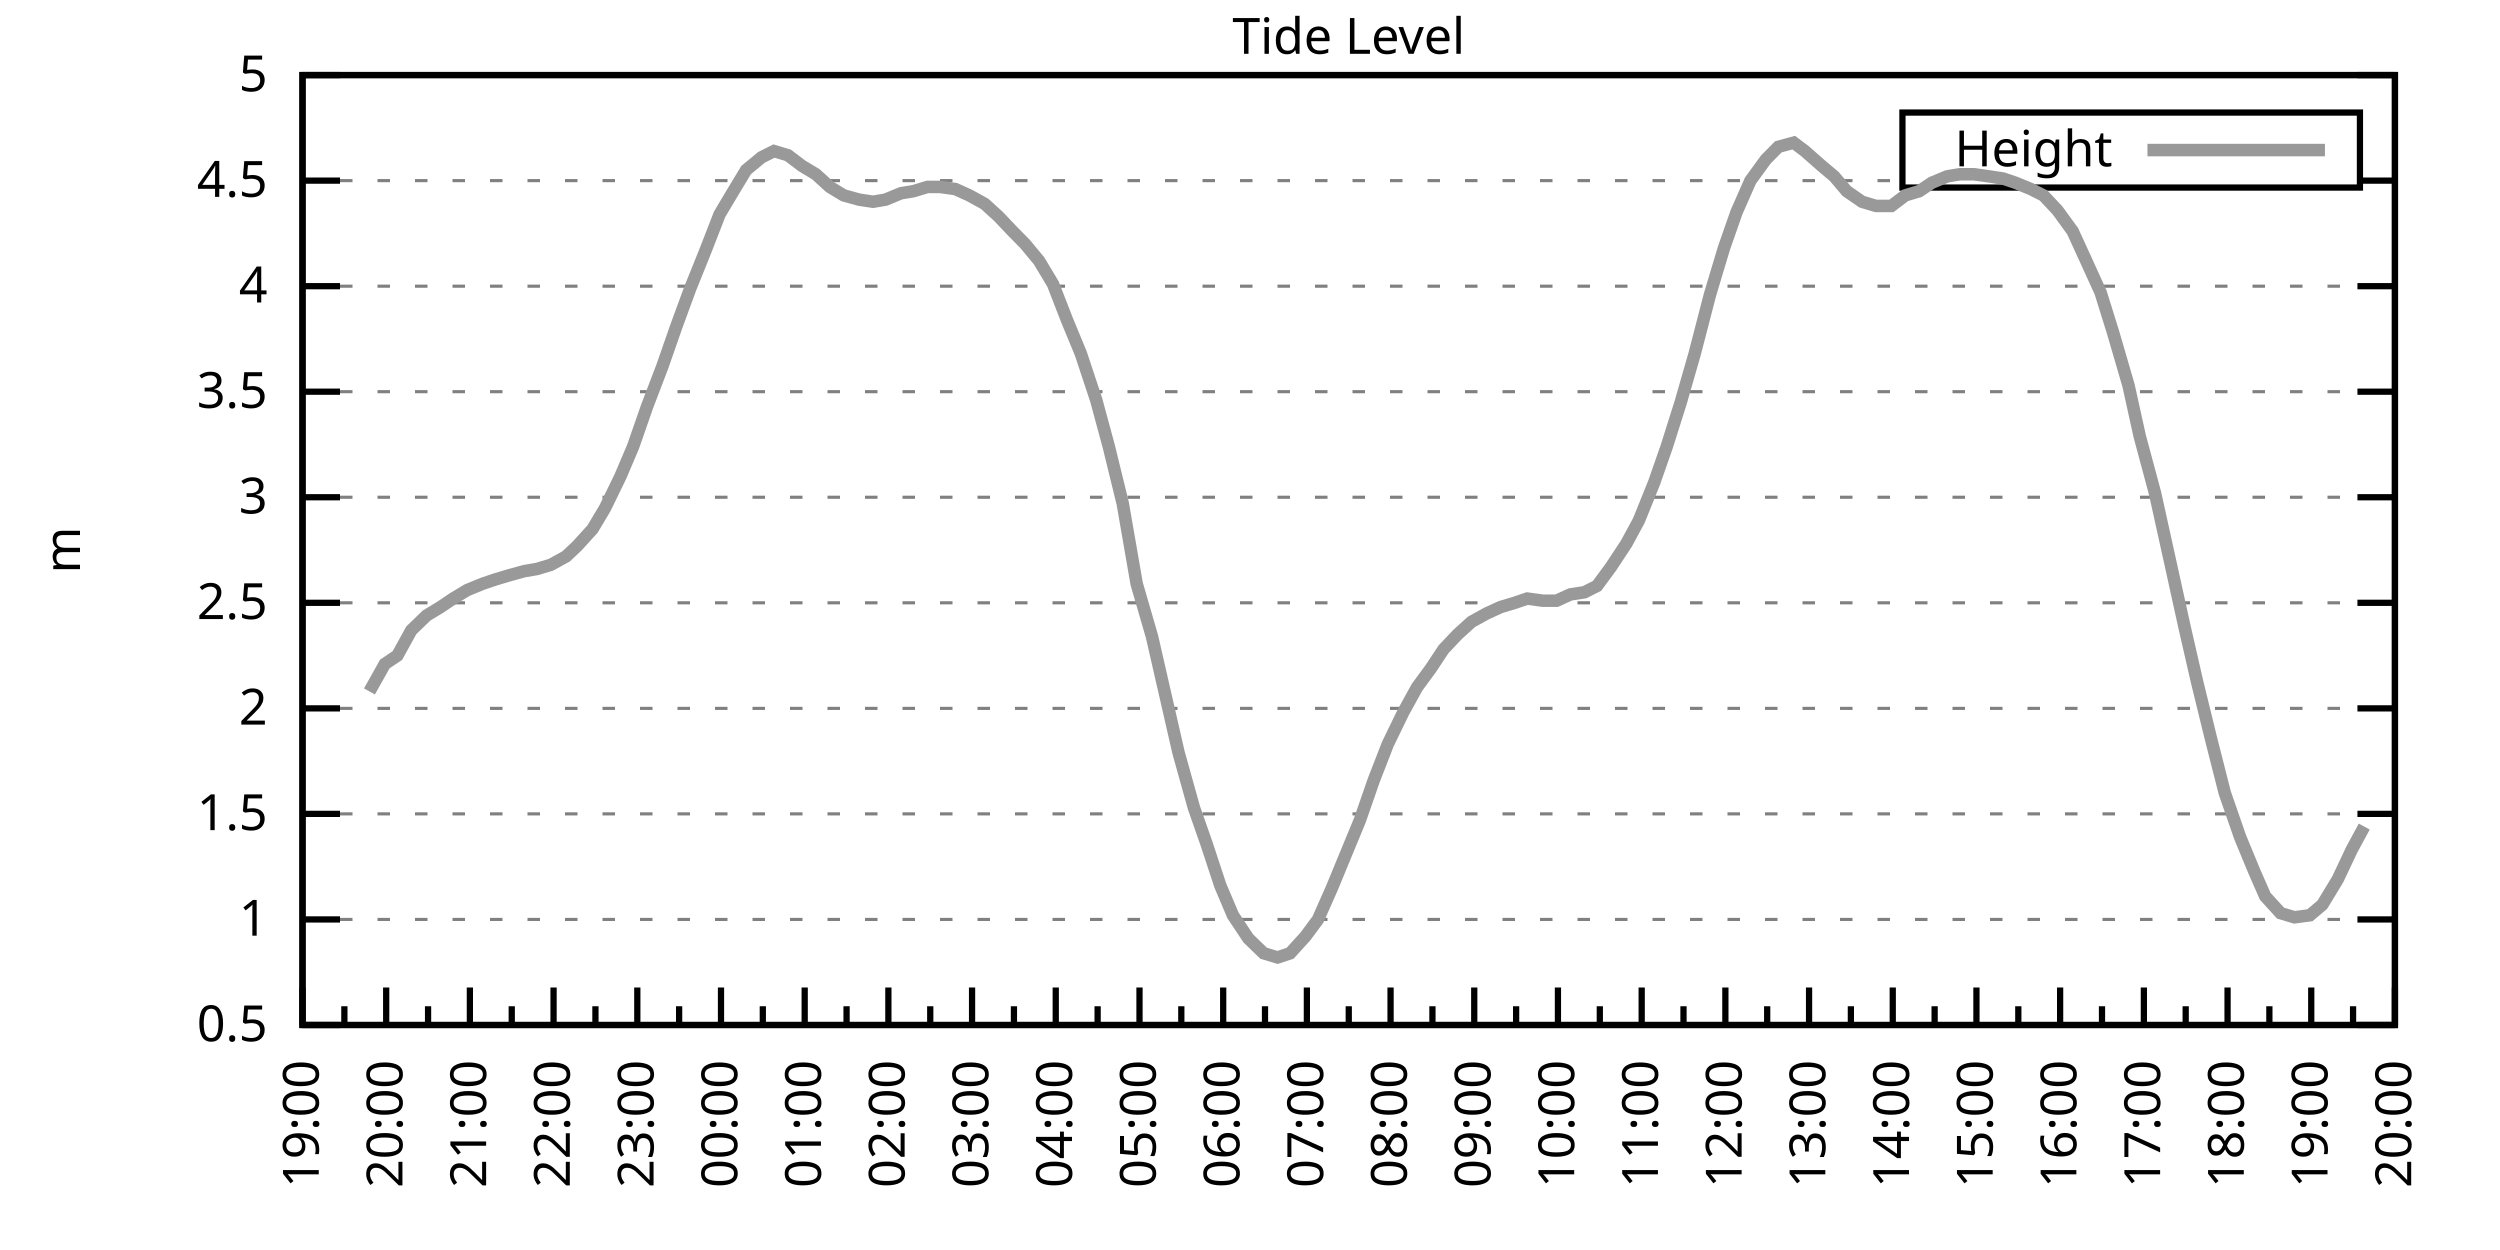
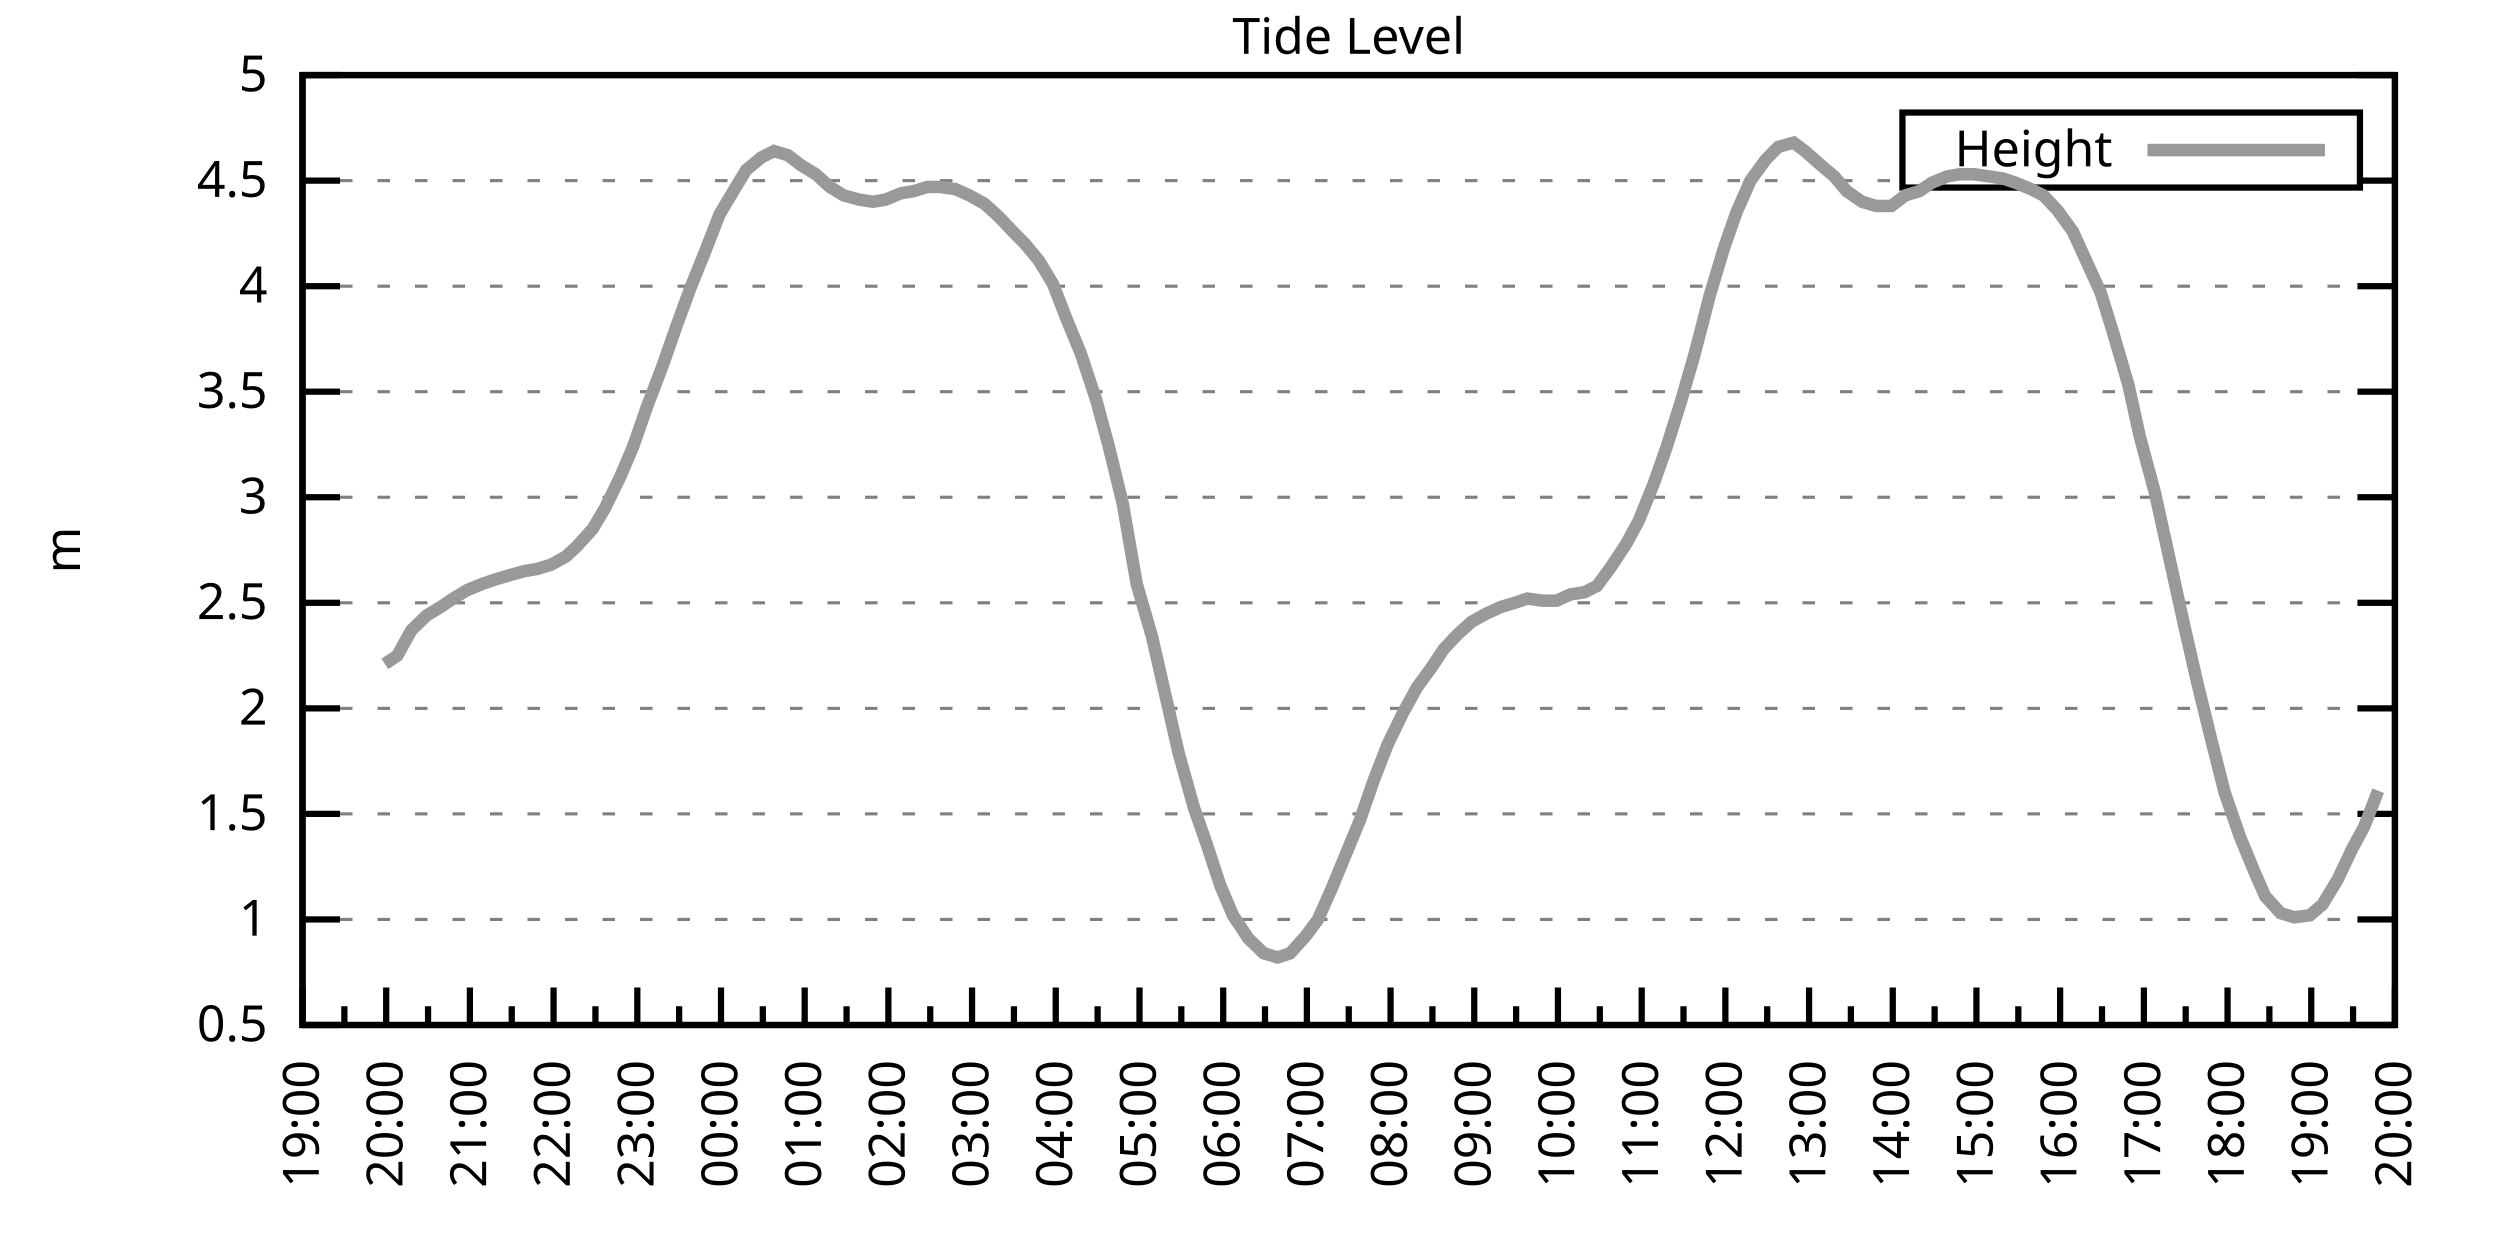
<svg xmlns="http://www.w3.org/2000/svg" xmlns:xlink="http://www.w3.org/1999/xlink" width="400" height="200" viewBox="0 0 400 200">
  <g id="gnuplot_canvas">
    <rect x="0" y="0" width="400" height="200" fill="none" />
    <defs>
      <circle id="gpDot" r="0.5" stroke-width="0.5" stroke="currentColor" />
      <path id="gpPt0" stroke-width="0.333" stroke="currentColor" d="M-1,0 h2 M0,-1 v2" />
      <path id="gpPt1" stroke-width="0.333" stroke="currentColor" d="M-1,-1 L1,1 M1,-1 L-1,1" />
      <path id="gpPt2" stroke-width="0.333" stroke="currentColor" d="M-1,0 L1,0 M0,-1 L0,1 M-1,-1 L1,1 M-1,1 L1,-1" />
      <rect id="gpPt3" stroke-width="0.333" stroke="currentColor" x="-1" y="-1" width="2" height="2" />
      <rect id="gpPt4" stroke-width="0.333" stroke="currentColor" fill="currentColor" x="-1" y="-1" width="2" height="2" />
      <circle id="gpPt5" stroke-width="0.333" stroke="currentColor" cx="0" cy="0" r="1" />
      <use xlink:href="#gpPt5" id="gpPt6" fill="currentColor" stroke="none" />
      <path id="gpPt7" stroke-width="0.333" stroke="currentColor" d="M0,-1.33 L-1.33,0.67 L1.33,0.67 z" />
      <use xlink:href="#gpPt7" id="gpPt8" fill="currentColor" stroke="none" />
      <use xlink:href="#gpPt7" id="gpPt9" stroke="currentColor" transform="rotate(180)" />
      <use xlink:href="#gpPt9" id="gpPt10" fill="currentColor" stroke="none" />
      <use xlink:href="#gpPt3" id="gpPt11" stroke="currentColor" transform="rotate(45)" />
      <use xlink:href="#gpPt11" id="gpPt12" fill="currentColor" stroke="none" />
      <path id="gpPt13" stroke-width="0.333" stroke="currentColor" d="M0,1.330 L1.265,0.411 L0.782,-1.067 L-0.782,-1.076 L-1.265,0.411 z" />
      <use xlink:href="#gpPt13" id="gpPt14" fill="currentColor" stroke="none" />
      <filter id="textbox" filterUnits="objectBoundingBox" x="0" y="0" height="1" width="1">
        <feFlood flood-color="white" flood-opacity="1" result="bgnd" />
        <feComposite in="SourceGraphic" in2="bgnd" operator="atop" />
      </filter>
      <filter id="greybox" filterUnits="objectBoundingBox" x="0" y="0" height="1" width="1">
        <feFlood flood-color="lightgrey" flood-opacity="1" result="grey" />
        <feComposite in="SourceGraphic" in2="grey" operator="atop" />
      </filter>
    </defs>
    <g fill="none" color="white" stroke="currentColor" stroke-width="1.00" stroke-linecap="butt" stroke-linejoin="miter">
</g>
    <g fill="none" color="black" stroke="currentColor" stroke-width="1.00" stroke-linecap="butt" stroke-linejoin="miter">
      <g stroke="none" shape-rendering="crispEdges">
        <polygon fill="rgb(255, 255, 255)" points="48.40,164.00 383.18,164.00 383.18,12.02 48.40,12.02 " />
      </g>
    </g>
    <g fill="none" color="black" stroke="currentColor" stroke-width="1.00" stroke-linecap="butt" stroke-linejoin="miter">
</g>
    <g fill="none" color="black" stroke="black" stroke-width="0.50" stroke-linecap="butt" stroke-linejoin="miter">
</g>
    <g fill="none" color="gray" stroke="currentColor" stroke-width="0.50" stroke-linecap="butt" stroke-linejoin="miter">
      <path stroke="gray" stroke-dasharray="2,4" class="gridline" d="M48.40,164.00 L383.19,164.00  " />
    </g>
    <g fill="none" color="gray" stroke="gray" stroke-width="1.00" stroke-linecap="butt" stroke-linejoin="miter">
</g>
    <g fill="none" color="black" stroke="currentColor" stroke-width="1.00" stroke-linecap="butt" stroke-linejoin="miter">
      <path stroke="black" d="M48.40,164.00 L54.40,164.00 M383.19,164.00 L377.19,164.00  " />
      <g transform="translate(42.80,166.60)" stroke="none" fill="black" font-family="Sans" font-size="8.00" text-anchor="end">
        <text>
          <tspan font-family="Sans"> 0.5</tspan>
        </text>
      </g>
    </g>
    <g fill="none" color="black" stroke="currentColor" stroke-width="1.00" stroke-linecap="butt" stroke-linejoin="miter">
</g>
    <g fill="none" color="black" stroke="black" stroke-width="0.50" stroke-linecap="butt" stroke-linejoin="miter">
</g>
    <g fill="none" color="gray" stroke="currentColor" stroke-width="0.50" stroke-linecap="butt" stroke-linejoin="miter">
      <path stroke="gray" stroke-dasharray="2,4" class="gridline" d="M48.40,147.11 L383.19,147.11  " />
    </g>
    <g fill="none" color="gray" stroke="gray" stroke-width="1.00" stroke-linecap="butt" stroke-linejoin="miter">
</g>
    <g fill="none" color="black" stroke="currentColor" stroke-width="1.00" stroke-linecap="butt" stroke-linejoin="miter">
      <path stroke="black" d="M48.40,147.11 L54.40,147.11 M383.19,147.11 L377.19,147.11  " />
      <g transform="translate(42.80,149.71)" stroke="none" fill="black" font-family="Sans" font-size="8.00" text-anchor="end">
        <text>
          <tspan font-family="Sans"> 1</tspan>
        </text>
      </g>
    </g>
    <g fill="none" color="black" stroke="currentColor" stroke-width="1.00" stroke-linecap="butt" stroke-linejoin="miter">
</g>
    <g fill="none" color="black" stroke="black" stroke-width="0.50" stroke-linecap="butt" stroke-linejoin="miter">
</g>
    <g fill="none" color="gray" stroke="currentColor" stroke-width="0.50" stroke-linecap="butt" stroke-linejoin="miter">
      <path stroke="gray" stroke-dasharray="2,4" class="gridline" d="M48.40,130.22 L383.19,130.22  " />
    </g>
    <g fill="none" color="gray" stroke="gray" stroke-width="1.00" stroke-linecap="butt" stroke-linejoin="miter">
</g>
    <g fill="none" color="black" stroke="currentColor" stroke-width="1.00" stroke-linecap="butt" stroke-linejoin="miter">
      <path stroke="black" d="M48.40,130.22 L54.40,130.22 M383.19,130.22 L377.19,130.22  " />
      <g transform="translate(42.80,132.82)" stroke="none" fill="black" font-family="Sans" font-size="8.00" text-anchor="end">
        <text>
          <tspan font-family="Sans"> 1.5</tspan>
        </text>
      </g>
    </g>
    <g fill="none" color="black" stroke="currentColor" stroke-width="1.00" stroke-linecap="butt" stroke-linejoin="miter">
</g>
    <g fill="none" color="black" stroke="black" stroke-width="0.50" stroke-linecap="butt" stroke-linejoin="miter">
</g>
    <g fill="none" color="gray" stroke="currentColor" stroke-width="0.50" stroke-linecap="butt" stroke-linejoin="miter">
      <path stroke="gray" stroke-dasharray="2,4" class="gridline" d="M48.40,113.34 L383.19,113.34  " />
    </g>
    <g fill="none" color="gray" stroke="gray" stroke-width="1.00" stroke-linecap="butt" stroke-linejoin="miter">
</g>
    <g fill="none" color="black" stroke="currentColor" stroke-width="1.00" stroke-linecap="butt" stroke-linejoin="miter">
      <path stroke="black" d="M48.40,113.34 L54.40,113.34 M383.19,113.34 L377.19,113.34  " />
      <g transform="translate(42.80,115.94)" stroke="none" fill="black" font-family="Sans" font-size="8.00" text-anchor="end">
        <text>
          <tspan font-family="Sans"> 2</tspan>
        </text>
      </g>
    </g>
    <g fill="none" color="black" stroke="currentColor" stroke-width="1.00" stroke-linecap="butt" stroke-linejoin="miter">
</g>
    <g fill="none" color="black" stroke="black" stroke-width="0.50" stroke-linecap="butt" stroke-linejoin="miter">
</g>
    <g fill="none" color="gray" stroke="currentColor" stroke-width="0.50" stroke-linecap="butt" stroke-linejoin="miter">
      <path stroke="gray" stroke-dasharray="2,4" class="gridline" d="M48.40,96.45 L383.19,96.45  " />
    </g>
    <g fill="none" color="gray" stroke="gray" stroke-width="1.00" stroke-linecap="butt" stroke-linejoin="miter">
</g>
    <g fill="none" color="black" stroke="currentColor" stroke-width="1.00" stroke-linecap="butt" stroke-linejoin="miter">
      <path stroke="black" d="M48.40,96.45 L54.40,96.45 M383.19,96.45 L377.19,96.45  " />
      <g transform="translate(42.80,99.05)" stroke="none" fill="black" font-family="Sans" font-size="8.00" text-anchor="end">
        <text>
          <tspan font-family="Sans"> 2.5</tspan>
        </text>
      </g>
    </g>
    <g fill="none" color="black" stroke="currentColor" stroke-width="1.00" stroke-linecap="butt" stroke-linejoin="miter">
</g>
    <g fill="none" color="black" stroke="black" stroke-width="0.50" stroke-linecap="butt" stroke-linejoin="miter">
</g>
    <g fill="none" color="gray" stroke="currentColor" stroke-width="0.50" stroke-linecap="butt" stroke-linejoin="miter">
      <path stroke="gray" stroke-dasharray="2,4" class="gridline" d="M48.40,79.56 L383.19,79.56  " />
    </g>
    <g fill="none" color="gray" stroke="gray" stroke-width="1.00" stroke-linecap="butt" stroke-linejoin="miter">
</g>
    <g fill="none" color="black" stroke="currentColor" stroke-width="1.00" stroke-linecap="butt" stroke-linejoin="miter">
      <path stroke="black" d="M48.40,79.56 L54.40,79.56 M383.19,79.56 L377.19,79.56  " />
      <g transform="translate(42.80,82.16)" stroke="none" fill="black" font-family="Sans" font-size="8.00" text-anchor="end">
        <text>
          <tspan font-family="Sans"> 3</tspan>
        </text>
      </g>
    </g>
    <g fill="none" color="black" stroke="currentColor" stroke-width="1.00" stroke-linecap="butt" stroke-linejoin="miter">
</g>
    <g fill="none" color="black" stroke="black" stroke-width="0.50" stroke-linecap="butt" stroke-linejoin="miter">
</g>
    <g fill="none" color="gray" stroke="currentColor" stroke-width="0.50" stroke-linecap="butt" stroke-linejoin="miter">
      <path stroke="gray" stroke-dasharray="2,4" class="gridline" d="M48.40,62.67 L383.19,62.67  " />
    </g>
    <g fill="none" color="gray" stroke="gray" stroke-width="1.00" stroke-linecap="butt" stroke-linejoin="miter">
</g>
    <g fill="none" color="black" stroke="currentColor" stroke-width="1.00" stroke-linecap="butt" stroke-linejoin="miter">
      <path stroke="black" d="M48.40,62.67 L54.40,62.67 M383.19,62.67 L377.19,62.67  " />
      <g transform="translate(42.80,65.27)" stroke="none" fill="black" font-family="Sans" font-size="8.00" text-anchor="end">
        <text>
          <tspan font-family="Sans"> 3.5</tspan>
        </text>
      </g>
    </g>
    <g fill="none" color="black" stroke="currentColor" stroke-width="1.00" stroke-linecap="butt" stroke-linejoin="miter">
</g>
    <g fill="none" color="black" stroke="black" stroke-width="0.50" stroke-linecap="butt" stroke-linejoin="miter">
</g>
    <g fill="none" color="gray" stroke="currentColor" stroke-width="0.50" stroke-linecap="butt" stroke-linejoin="miter">
      <path stroke="gray" stroke-dasharray="2,4" class="gridline" d="M48.40,45.79 L383.19,45.79  " />
    </g>
    <g fill="none" color="gray" stroke="gray" stroke-width="1.00" stroke-linecap="butt" stroke-linejoin="miter">
</g>
    <g fill="none" color="black" stroke="currentColor" stroke-width="1.00" stroke-linecap="butt" stroke-linejoin="miter">
      <path stroke="black" d="M48.40,45.79 L54.40,45.79 M383.19,45.79 L377.19,45.79  " />
      <g transform="translate(42.80,48.39)" stroke="none" fill="black" font-family="Sans" font-size="8.00" text-anchor="end">
        <text>
          <tspan font-family="Sans"> 4</tspan>
        </text>
      </g>
    </g>
    <g fill="none" color="black" stroke="currentColor" stroke-width="1.00" stroke-linecap="butt" stroke-linejoin="miter">
</g>
    <g fill="none" color="black" stroke="black" stroke-width="0.50" stroke-linecap="butt" stroke-linejoin="miter">
</g>
    <g fill="none" color="gray" stroke="currentColor" stroke-width="0.50" stroke-linecap="butt" stroke-linejoin="miter">
      <path stroke="gray" stroke-dasharray="2,4" class="gridline" d="M48.40,28.90 L304.39,28.90 M377.59,28.90 L383.19,28.90  " />
    </g>
    <g fill="none" color="gray" stroke="gray" stroke-width="1.00" stroke-linecap="butt" stroke-linejoin="miter">
</g>
    <g fill="none" color="black" stroke="currentColor" stroke-width="1.00" stroke-linecap="butt" stroke-linejoin="miter">
      <path stroke="black" d="M48.40,28.90 L54.40,28.90 M383.19,28.90 L377.19,28.90  " />
      <g transform="translate(42.80,31.50)" stroke="none" fill="black" font-family="Sans" font-size="8.00" text-anchor="end">
        <text>
          <tspan font-family="Sans"> 4.5</tspan>
        </text>
      </g>
    </g>
    <g fill="none" color="black" stroke="currentColor" stroke-width="1.00" stroke-linecap="butt" stroke-linejoin="miter">
</g>
    <g fill="none" color="black" stroke="black" stroke-width="0.50" stroke-linecap="butt" stroke-linejoin="miter">
</g>
    <g fill="none" color="gray" stroke="currentColor" stroke-width="0.50" stroke-linecap="butt" stroke-linejoin="miter">
      <path stroke="gray" stroke-dasharray="2,4" class="gridline" d="M48.40,12.01 L383.19,12.01  " />
    </g>
    <g fill="none" color="gray" stroke="gray" stroke-width="1.00" stroke-linecap="butt" stroke-linejoin="miter">
</g>
    <g fill="none" color="black" stroke="currentColor" stroke-width="1.00" stroke-linecap="butt" stroke-linejoin="miter">
      <path stroke="black" d="M48.40,12.01 L54.40,12.01 M383.19,12.01 L377.19,12.01  " />
      <g transform="translate(42.80,14.61)" stroke="none" fill="black" font-family="Sans" font-size="8.00" text-anchor="end">
        <text>
          <tspan font-family="Sans"> 5</tspan>
        </text>
      </g>
    </g>
    <g fill="none" color="black" stroke="currentColor" stroke-width="1.00" stroke-linecap="butt" stroke-linejoin="miter">
      <path stroke="black" d="M48.40,164.00 L48.40,158.00  " />
      <g transform="translate(51.00,169.60) rotate(270)" stroke="none" fill="black" font-family="Sans" font-size="8.00" text-anchor="end">
        <text>
          <tspan font-family="Sans">19:00</tspan>
        </text>
      </g>
    </g>
    <g fill="none" color="black" stroke="currentColor" stroke-width="1.00" stroke-linecap="butt" stroke-linejoin="miter">
      <path stroke="black" d="M55.10,164.00 L55.10,161.00 M61.79,164.00 L61.79,158.00  " />
      <g transform="translate(64.39,169.60) rotate(270)" stroke="none" fill="black" font-family="Sans" font-size="8.00" text-anchor="end">
        <text>
          <tspan font-family="Sans">20:00</tspan>
        </text>
      </g>
    </g>
    <g fill="none" color="black" stroke="currentColor" stroke-width="1.00" stroke-linecap="butt" stroke-linejoin="miter">
      <path stroke="black" d="M68.49,164.00 L68.49,161.00 M75.18,164.00 L75.18,158.00  " />
      <g transform="translate(77.78,169.60) rotate(270)" stroke="none" fill="black" font-family="Sans" font-size="8.00" text-anchor="end">
        <text>
          <tspan font-family="Sans">21:00</tspan>
        </text>
      </g>
    </g>
    <g fill="none" color="black" stroke="currentColor" stroke-width="1.00" stroke-linecap="butt" stroke-linejoin="miter">
      <path stroke="black" d="M81.88,164.00 L81.88,161.00 M88.57,164.00 L88.57,158.00  " />
      <g transform="translate(91.17,169.60) rotate(270)" stroke="none" fill="black" font-family="Sans" font-size="8.00" text-anchor="end">
        <text>
          <tspan font-family="Sans">22:00</tspan>
        </text>
      </g>
    </g>
    <g fill="none" color="black" stroke="currentColor" stroke-width="1.00" stroke-linecap="butt" stroke-linejoin="miter">
      <path stroke="black" d="M95.27,164.00 L95.27,161.00 M101.97,164.00 L101.97,158.00  " />
      <g transform="translate(104.57,169.60) rotate(270)" stroke="none" fill="black" font-family="Sans" font-size="8.00" text-anchor="end">
        <text>
          <tspan font-family="Sans">23:00</tspan>
        </text>
      </g>
    </g>
    <g fill="none" color="black" stroke="currentColor" stroke-width="1.00" stroke-linecap="butt" stroke-linejoin="miter">
      <path stroke="black" d="M108.66,164.00 L108.66,161.00 M115.36,164.00 L115.36,158.00  " />
      <g transform="translate(117.96,169.60) rotate(270)" stroke="none" fill="black" font-family="Sans" font-size="8.00" text-anchor="end">
        <text>
          <tspan font-family="Sans">00:00</tspan>
        </text>
      </g>
    </g>
    <g fill="none" color="black" stroke="currentColor" stroke-width="1.00" stroke-linecap="butt" stroke-linejoin="miter">
      <path stroke="black" d="M122.05,164.00 L122.05,161.00 M128.75,164.00 L128.75,158.00  " />
      <g transform="translate(131.35,169.60) rotate(270)" stroke="none" fill="black" font-family="Sans" font-size="8.00" text-anchor="end">
        <text>
          <tspan font-family="Sans">01:00</tspan>
        </text>
      </g>
    </g>
    <g fill="none" color="black" stroke="currentColor" stroke-width="1.00" stroke-linecap="butt" stroke-linejoin="miter">
      <path stroke="black" d="M135.45,164.00 L135.45,161.00 M142.14,164.00 L142.14,158.00  " />
      <g transform="translate(144.74,169.60) rotate(270)" stroke="none" fill="black" font-family="Sans" font-size="8.00" text-anchor="end">
        <text>
          <tspan font-family="Sans">02:00</tspan>
        </text>
      </g>
    </g>
    <g fill="none" color="black" stroke="currentColor" stroke-width="1.00" stroke-linecap="butt" stroke-linejoin="miter">
      <path stroke="black" d="M148.84,164.00 L148.84,161.00 M155.53,164.00 L155.53,158.00  " />
      <g transform="translate(158.13,169.60) rotate(270)" stroke="none" fill="black" font-family="Sans" font-size="8.00" text-anchor="end">
        <text>
          <tspan font-family="Sans">03:00</tspan>
        </text>
      </g>
    </g>
    <g fill="none" color="black" stroke="currentColor" stroke-width="1.00" stroke-linecap="butt" stroke-linejoin="miter">
      <path stroke="black" d="M162.23,164.00 L162.23,161.00 M168.92,164.00 L168.92,158.00  " />
      <g transform="translate(171.52,169.60) rotate(270)" stroke="none" fill="black" font-family="Sans" font-size="8.00" text-anchor="end">
        <text>
          <tspan font-family="Sans">04:00</tspan>
        </text>
      </g>
    </g>
    <g fill="none" color="black" stroke="currentColor" stroke-width="1.00" stroke-linecap="butt" stroke-linejoin="miter">
      <path stroke="black" d="M175.62,164.00 L175.62,161.00 M182.32,164.00 L182.32,158.00  " />
      <g transform="translate(184.92,169.60) rotate(270)" stroke="none" fill="black" font-family="Sans" font-size="8.00" text-anchor="end">
        <text>
          <tspan font-family="Sans">05:00</tspan>
        </text>
      </g>
    </g>
    <g fill="none" color="black" stroke="currentColor" stroke-width="1.00" stroke-linecap="butt" stroke-linejoin="miter">
      <path stroke="black" d="M189.01,164.00 L189.01,161.00 M195.71,164.00 L195.71,158.00  " />
      <g transform="translate(198.31,169.60) rotate(270)" stroke="none" fill="black" font-family="Sans" font-size="8.00" text-anchor="end">
        <text>
          <tspan font-family="Sans">06:00</tspan>
        </text>
      </g>
    </g>
    <g fill="none" color="black" stroke="currentColor" stroke-width="1.00" stroke-linecap="butt" stroke-linejoin="miter">
      <path stroke="black" d="M202.40,164.00 L202.40,161.00 M209.10,164.00 L209.10,158.00  " />
      <g transform="translate(211.70,169.60) rotate(270)" stroke="none" fill="black" font-family="Sans" font-size="8.00" text-anchor="end">
        <text>
          <tspan font-family="Sans">07:00</tspan>
        </text>
      </g>
    </g>
    <g fill="none" color="black" stroke="currentColor" stroke-width="1.00" stroke-linecap="butt" stroke-linejoin="miter">
      <path stroke="black" d="M215.80,164.00 L215.80,161.00 M222.49,164.00 L222.49,158.00  " />
      <g transform="translate(225.09,169.60) rotate(270)" stroke="none" fill="black" font-family="Sans" font-size="8.00" text-anchor="end">
        <text>
          <tspan font-family="Sans">08:00</tspan>
        </text>
      </g>
    </g>
    <g fill="none" color="black" stroke="currentColor" stroke-width="1.00" stroke-linecap="butt" stroke-linejoin="miter">
      <path stroke="black" d="M229.19,164.00 L229.19,161.00 M235.88,164.00 L235.88,158.00  " />
      <g transform="translate(238.48,169.60) rotate(270)" stroke="none" fill="black" font-family="Sans" font-size="8.00" text-anchor="end">
        <text>
          <tspan font-family="Sans">09:00</tspan>
        </text>
      </g>
    </g>
    <g fill="none" color="black" stroke="currentColor" stroke-width="1.00" stroke-linecap="butt" stroke-linejoin="miter">
      <path stroke="black" d="M242.58,164.00 L242.58,161.00 M249.27,164.00 L249.27,158.00  " />
      <g transform="translate(251.87,169.60) rotate(270)" stroke="none" fill="black" font-family="Sans" font-size="8.00" text-anchor="end">
        <text>
          <tspan font-family="Sans">10:00</tspan>
        </text>
      </g>
    </g>
    <g fill="none" color="black" stroke="currentColor" stroke-width="1.00" stroke-linecap="butt" stroke-linejoin="miter">
      <path stroke="black" d="M255.97,164.00 L255.97,161.00 M262.67,164.00 L262.67,158.00  " />
      <g transform="translate(265.27,169.60) rotate(270)" stroke="none" fill="black" font-family="Sans" font-size="8.00" text-anchor="end">
        <text>
          <tspan font-family="Sans">11:00</tspan>
        </text>
      </g>
    </g>
    <g fill="none" color="black" stroke="currentColor" stroke-width="1.00" stroke-linecap="butt" stroke-linejoin="miter">
      <path stroke="black" d="M269.36,164.00 L269.36,161.00 M276.06,164.00 L276.06,158.00  " />
      <g transform="translate(278.66,169.60) rotate(270)" stroke="none" fill="black" font-family="Sans" font-size="8.00" text-anchor="end">
        <text>
          <tspan font-family="Sans">12:00</tspan>
        </text>
      </g>
    </g>
    <g fill="none" color="black" stroke="currentColor" stroke-width="1.00" stroke-linecap="butt" stroke-linejoin="miter">
      <path stroke="black" d="M282.75,164.00 L282.75,161.00 M289.45,164.00 L289.45,158.00  " />
      <g transform="translate(292.05,169.60) rotate(270)" stroke="none" fill="black" font-family="Sans" font-size="8.00" text-anchor="end">
        <text>
          <tspan font-family="Sans">13:00</tspan>
        </text>
      </g>
    </g>
    <g fill="none" color="black" stroke="currentColor" stroke-width="1.00" stroke-linecap="butt" stroke-linejoin="miter">
      <path stroke="black" d="M296.14,164.00 L296.14,161.00 M302.84,164.00 L302.84,158.00  " />
      <g transform="translate(305.44,169.60) rotate(270)" stroke="none" fill="black" font-family="Sans" font-size="8.00" text-anchor="end">
        <text>
          <tspan font-family="Sans">14:00</tspan>
        </text>
      </g>
    </g>
    <g fill="none" color="black" stroke="currentColor" stroke-width="1.00" stroke-linecap="butt" stroke-linejoin="miter">
      <path stroke="black" d="M309.54,164.00 L309.54,161.00 M316.23,164.00 L316.23,158.00  " />
      <g transform="translate(318.83,169.60) rotate(270)" stroke="none" fill="black" font-family="Sans" font-size="8.00" text-anchor="end">
        <text>
          <tspan font-family="Sans">15:00</tspan>
        </text>
      </g>
    </g>
    <g fill="none" color="black" stroke="currentColor" stroke-width="1.00" stroke-linecap="butt" stroke-linejoin="miter">
      <path stroke="black" d="M322.93,164.00 L322.93,161.00 M329.62,164.00 L329.62,158.00  " />
      <g transform="translate(332.22,169.60) rotate(270)" stroke="none" fill="black" font-family="Sans" font-size="8.00" text-anchor="end">
        <text>
          <tspan font-family="Sans">16:00</tspan>
        </text>
      </g>
    </g>
    <g fill="none" color="black" stroke="currentColor" stroke-width="1.00" stroke-linecap="butt" stroke-linejoin="miter">
      <path stroke="black" d="M336.32,164.00 L336.32,161.00 M343.02,164.00 L343.02,158.00  " />
      <g transform="translate(345.62,169.60) rotate(270)" stroke="none" fill="black" font-family="Sans" font-size="8.00" text-anchor="end">
        <text>
          <tspan font-family="Sans">17:00</tspan>
        </text>
      </g>
    </g>
    <g fill="none" color="black" stroke="currentColor" stroke-width="1.00" stroke-linecap="butt" stroke-linejoin="miter">
      <path stroke="black" d="M349.71,164.00 L349.71,161.00 M356.41,164.00 L356.41,158.00  " />
      <g transform="translate(359.01,169.60) rotate(270)" stroke="none" fill="black" font-family="Sans" font-size="8.00" text-anchor="end">
        <text>
          <tspan font-family="Sans">18:00</tspan>
        </text>
      </g>
    </g>
    <g fill="none" color="black" stroke="currentColor" stroke-width="1.00" stroke-linecap="butt" stroke-linejoin="miter">
      <path stroke="black" d="M363.10,164.00 L363.10,161.00 M369.80,164.00 L369.80,158.00  " />
      <g transform="translate(372.40,169.60) rotate(270)" stroke="none" fill="black" font-family="Sans" font-size="8.00" text-anchor="end">
        <text>
          <tspan font-family="Sans">19:00</tspan>
        </text>
      </g>
    </g>
    <g fill="none" color="black" stroke="currentColor" stroke-width="1.00" stroke-linecap="butt" stroke-linejoin="miter">
      <path stroke="black" d="M376.49,164.00 L376.49,161.00 M383.19,164.00 L383.19,158.00  " />
      <g transform="translate(385.79,169.60) rotate(270)" stroke="none" fill="black" font-family="Sans" font-size="8.00" text-anchor="end">
        <text>
          <tspan font-family="Sans">20:00</tspan>
        </text>
      </g>
    </g>
    <g fill="none" color="black" stroke="currentColor" stroke-width="1.00" stroke-linecap="butt" stroke-linejoin="miter">
</g>
    <g fill="none" color="black" stroke="currentColor" stroke-width="1.00" stroke-linecap="butt" stroke-linejoin="miter">
      <path stroke="black" d="M48.40,12.01 L48.40,164.00 L383.19,164.00 L383.19,12.01 L48.40,12.01 Z  " />
    </g>
    <g fill="none" color="black" stroke="currentColor" stroke-width="1.00" stroke-linecap="butt" stroke-linejoin="miter">
      <g transform="translate(12.80,88.01) rotate(270)" stroke="none" fill="black" font-family="Sans" font-size="8.00" text-anchor="middle">
        <text>
          <tspan font-family="Sans">m</tspan>
        </text>
      </g>
    </g>
    <g fill="none" color="black" stroke="currentColor" stroke-width="1.00" stroke-linecap="butt" stroke-linejoin="miter">
</g>
    <g fill="none" color="black" stroke="currentColor" stroke-width="1.00" stroke-linecap="butt" stroke-linejoin="miter">
      <path stroke="black" d="M304.39,30.01 L304.39,18.01 L377.59,18.01 L377.59,30.01 L304.39,30.01 Z  " />
    </g>
    <g id="Tide_level_plot_1">
      <g fill="none" color="white" stroke="black" stroke-width="2.00" stroke-linecap="butt" stroke-linejoin="miter">
</g>
      <g fill="none" color="black" stroke="currentColor" stroke-width="2.00" stroke-linecap="butt" stroke-linejoin="miter">
        <g transform="translate(337.99,26.61)" stroke="none" fill="black" font-family="Sans" font-size="8.00" text-anchor="end">
          <text>
            <tspan font-family="Sans">Height</tspan>
          </text>
        </g>
      </g>
      <g fill="none" color="black" stroke="currentColor" stroke-width="2.00" stroke-linecap="butt" stroke-linejoin="miter">
-         <path stroke="rgb(153, 153, 153)" d="M343.59,24.01 L371.99,24.01 M59.11,110.63 L61.57,106.24 L63.58,104.89 L65.81,100.84 L68.26,98.48 L70.50,97.12   L72.50,95.77 L74.74,94.42 L77.19,93.41 L79.20,92.73 L81.43,92.06 L83.89,91.38 L85.90,91.04 L88.13,90.37   L90.58,89.02 L92.37,87.33 L94.82,84.63 L96.83,81.25 L99.29,76.18 L101.30,71.45 L103.53,65.04 L105.98,58.62   L108.22,52.20 L110.45,46.12 L112.90,40.04 L115.13,34.30 L117.14,30.92 L119.38,27.21 L121.83,25.18 L123.84,24.17   L126.07,24.84 L128.30,26.53 L130.54,27.88 L132.77,29.91 L135.00,31.26 L137.45,31.94 L139.69,32.28 L141.69,31.94   L144.15,30.92 L146.16,30.59 L148.39,29.91 L150.40,29.91 L152.85,30.25 L155.09,31.26 L157.54,32.61 L159.77,34.64   L162.01,37.00 L164.01,39.03 L166.25,41.73 L168.48,45.45 L170.71,51.19 L172.94,56.59 L175.40,64.02 L177.41,71.45   L179.64,80.57 L181.87,93.41 L184.32,101.85 L186.56,111.65 L188.57,120.43 L191.02,129.21 L193.03,134.95 L195.26,141.71   L197.27,146.44 L199.73,150.15 L202.18,152.52 L204.41,153.19 L206.42,152.52 L208.88,149.81 L210.88,147.11 L213.12,142.05   L215.35,136.64 L217.58,131.24 L219.81,124.82 L222.04,119.08 L224.50,114.01 L226.73,109.96 L228.96,106.92 L230.97,103.88   L233.20,101.52 L235.44,99.49 L237.89,98.14 L240.12,97.12 L242.36,96.45 L244.36,95.77 L246.82,96.11 L249.05,96.11   L251.28,95.10 L253.51,94.76 L255.52,93.75 L257.76,90.71 L260.21,86.99 L262.22,83.28 L264.67,77.20 L266.68,71.45   L268.92,64.36 L271.15,56.59 L273.60,47.14 L275.83,39.71 L277.84,33.96 L280.07,28.90 L282.53,25.52 L284.54,23.49   L286.99,22.82 L288.78,24.17 L291.46,26.53 L293.47,28.22 L295.48,30.59 L297.93,32.28 L300.16,32.95 L302.62,32.95   L304.85,31.26 L307.08,30.59 L309.09,29.24 L311.54,28.22 L313.55,27.88 L315.79,27.88 L318.24,28.22 L320.47,28.56   L322.48,29.24 L324.94,30.25 L326.95,31.26 L329.18,33.63 L331.63,37.00 L333.64,41.39 L336.10,46.80 L338.10,53.22   L340.56,61.66 L342.35,69.77 L344.80,78.89 L347.26,90.03 L349.49,100.16 L351.50,108.95 L353.73,118.07 L355.96,126.85   L358.42,133.94 L360.65,139.34 L362.43,143.40 L364.89,146.10 L367.12,146.77 L369.58,146.44 L371.58,144.75 L374.04,140.69   L376.27,135.97 L378.28,132.25  " />
+         <path stroke="rgb(153, 153, 153)" d="M343.59,24.01 L371.99,24.01 M61.57,106.24 L63.58,104.89 L65.81,100.84 L68.26,98.48 L70.50,97.12 L72.50,95.77   L74.74,94.42 L77.19,93.41 L79.20,92.73 L81.43,92.06 L83.89,91.38 L85.90,91.04 L88.13,90.37 L90.58,89.02   L92.37,87.33 L94.82,84.63 L96.83,81.25 L99.29,76.18 L101.30,71.45 L103.53,65.04 L105.98,58.62 L108.22,52.20   L110.45,46.12 L112.90,40.04 L115.13,34.30 L117.14,30.92 L119.38,27.21 L121.83,25.18 L123.84,24.17 L126.07,24.84   L128.30,26.53 L130.54,27.88 L132.77,29.91 L135.00,31.26 L137.45,31.94 L139.69,32.28 L141.69,31.94 L144.15,30.92   L146.16,30.59 L148.39,29.91 L150.40,29.91 L152.85,30.25 L155.09,31.26 L157.54,32.61 L159.77,34.64 L162.01,37.00   L164.01,39.03 L166.25,41.73 L168.48,45.45 L170.71,51.19 L172.94,56.59 L175.40,64.02 L177.41,71.45 L179.64,80.57   L181.87,93.41 L184.32,101.85 L186.56,111.65 L188.57,120.43 L191.02,129.21 L193.03,134.95 L195.26,141.71 L197.27,146.44   L199.73,150.15 L202.18,152.52 L204.41,153.19 L206.42,152.52 L208.88,149.81 L210.88,147.11 L213.12,142.05 L215.35,136.64   L217.58,131.24 L219.81,124.82 L222.04,119.08 L224.50,114.01 L226.73,109.96 L228.96,106.92 L230.97,103.88 L233.20,101.52   L235.44,99.49 L237.89,98.14 L240.12,97.12 L242.36,96.45 L244.36,95.77 L246.82,96.11 L249.05,96.11 L251.28,95.10   L253.51,94.76 L255.52,93.75 L257.76,90.71 L260.21,86.99 L262.22,83.28 L264.67,77.20 L266.68,71.45 L268.92,64.36   L271.15,56.59 L273.60,47.14 L275.83,39.71 L277.84,33.96 L280.07,28.90 L282.53,25.52 L284.54,23.49 L286.99,22.82   L288.78,24.17 L291.46,26.53 L293.47,28.22 L295.48,30.59 L297.93,32.28 L300.16,32.95 L302.62,32.95 L304.85,31.26   L307.08,30.59 L309.09,29.24 L311.54,28.22 L313.55,27.88 L315.79,27.88 L318.24,28.22 L320.47,28.56 L322.48,29.24   L324.94,30.25 L326.95,31.26 L329.18,33.63 L331.63,37.00 L333.64,41.39 L336.10,46.80 L338.10,53.22 L340.56,61.66   L342.35,69.77 L344.80,78.89 L347.26,90.03 L349.49,100.16 L351.50,108.95 L353.73,118.07 L355.96,126.85 L358.42,133.94   L360.65,139.34 L362.43,143.40 L364.89,146.10 L367.12,146.77 L369.58,146.44 L371.58,144.75 L374.04,140.69 L376.27,135.97   L378.28,132.25 L380.51,126.51  " />
      </g>
    </g>
    <g fill="none" color="black" stroke="currentColor" stroke-width="2.00" stroke-linecap="butt" stroke-linejoin="miter">
</g>
    <g fill="none" color="black" stroke="black" stroke-width="1.00" stroke-linecap="butt" stroke-linejoin="miter">
</g>
    <g fill="none" color="black" stroke="currentColor" stroke-width="1.00" stroke-linecap="butt" stroke-linejoin="miter">
      <path stroke="black" d="M48.40,12.01 L48.40,164.00 L383.19,164.00 L383.19,12.01 L48.40,12.01 Z  " />
    </g>
    <g fill="none" color="black" stroke="currentColor" stroke-width="1.00" stroke-linecap="butt" stroke-linejoin="miter">
      <g transform="translate(215.79,8.61)" stroke="none" fill="black" font-family="Sans" font-size="8.00" text-anchor="middle">
        <text>
          <tspan font-family="Sans">Tide Level</tspan>
        </text>
      </g>
    </g>
    <g fill="none" color="black" stroke="currentColor" stroke-width="1.00" stroke-linecap="butt" stroke-linejoin="miter">
</g>
  </g>
</svg>
